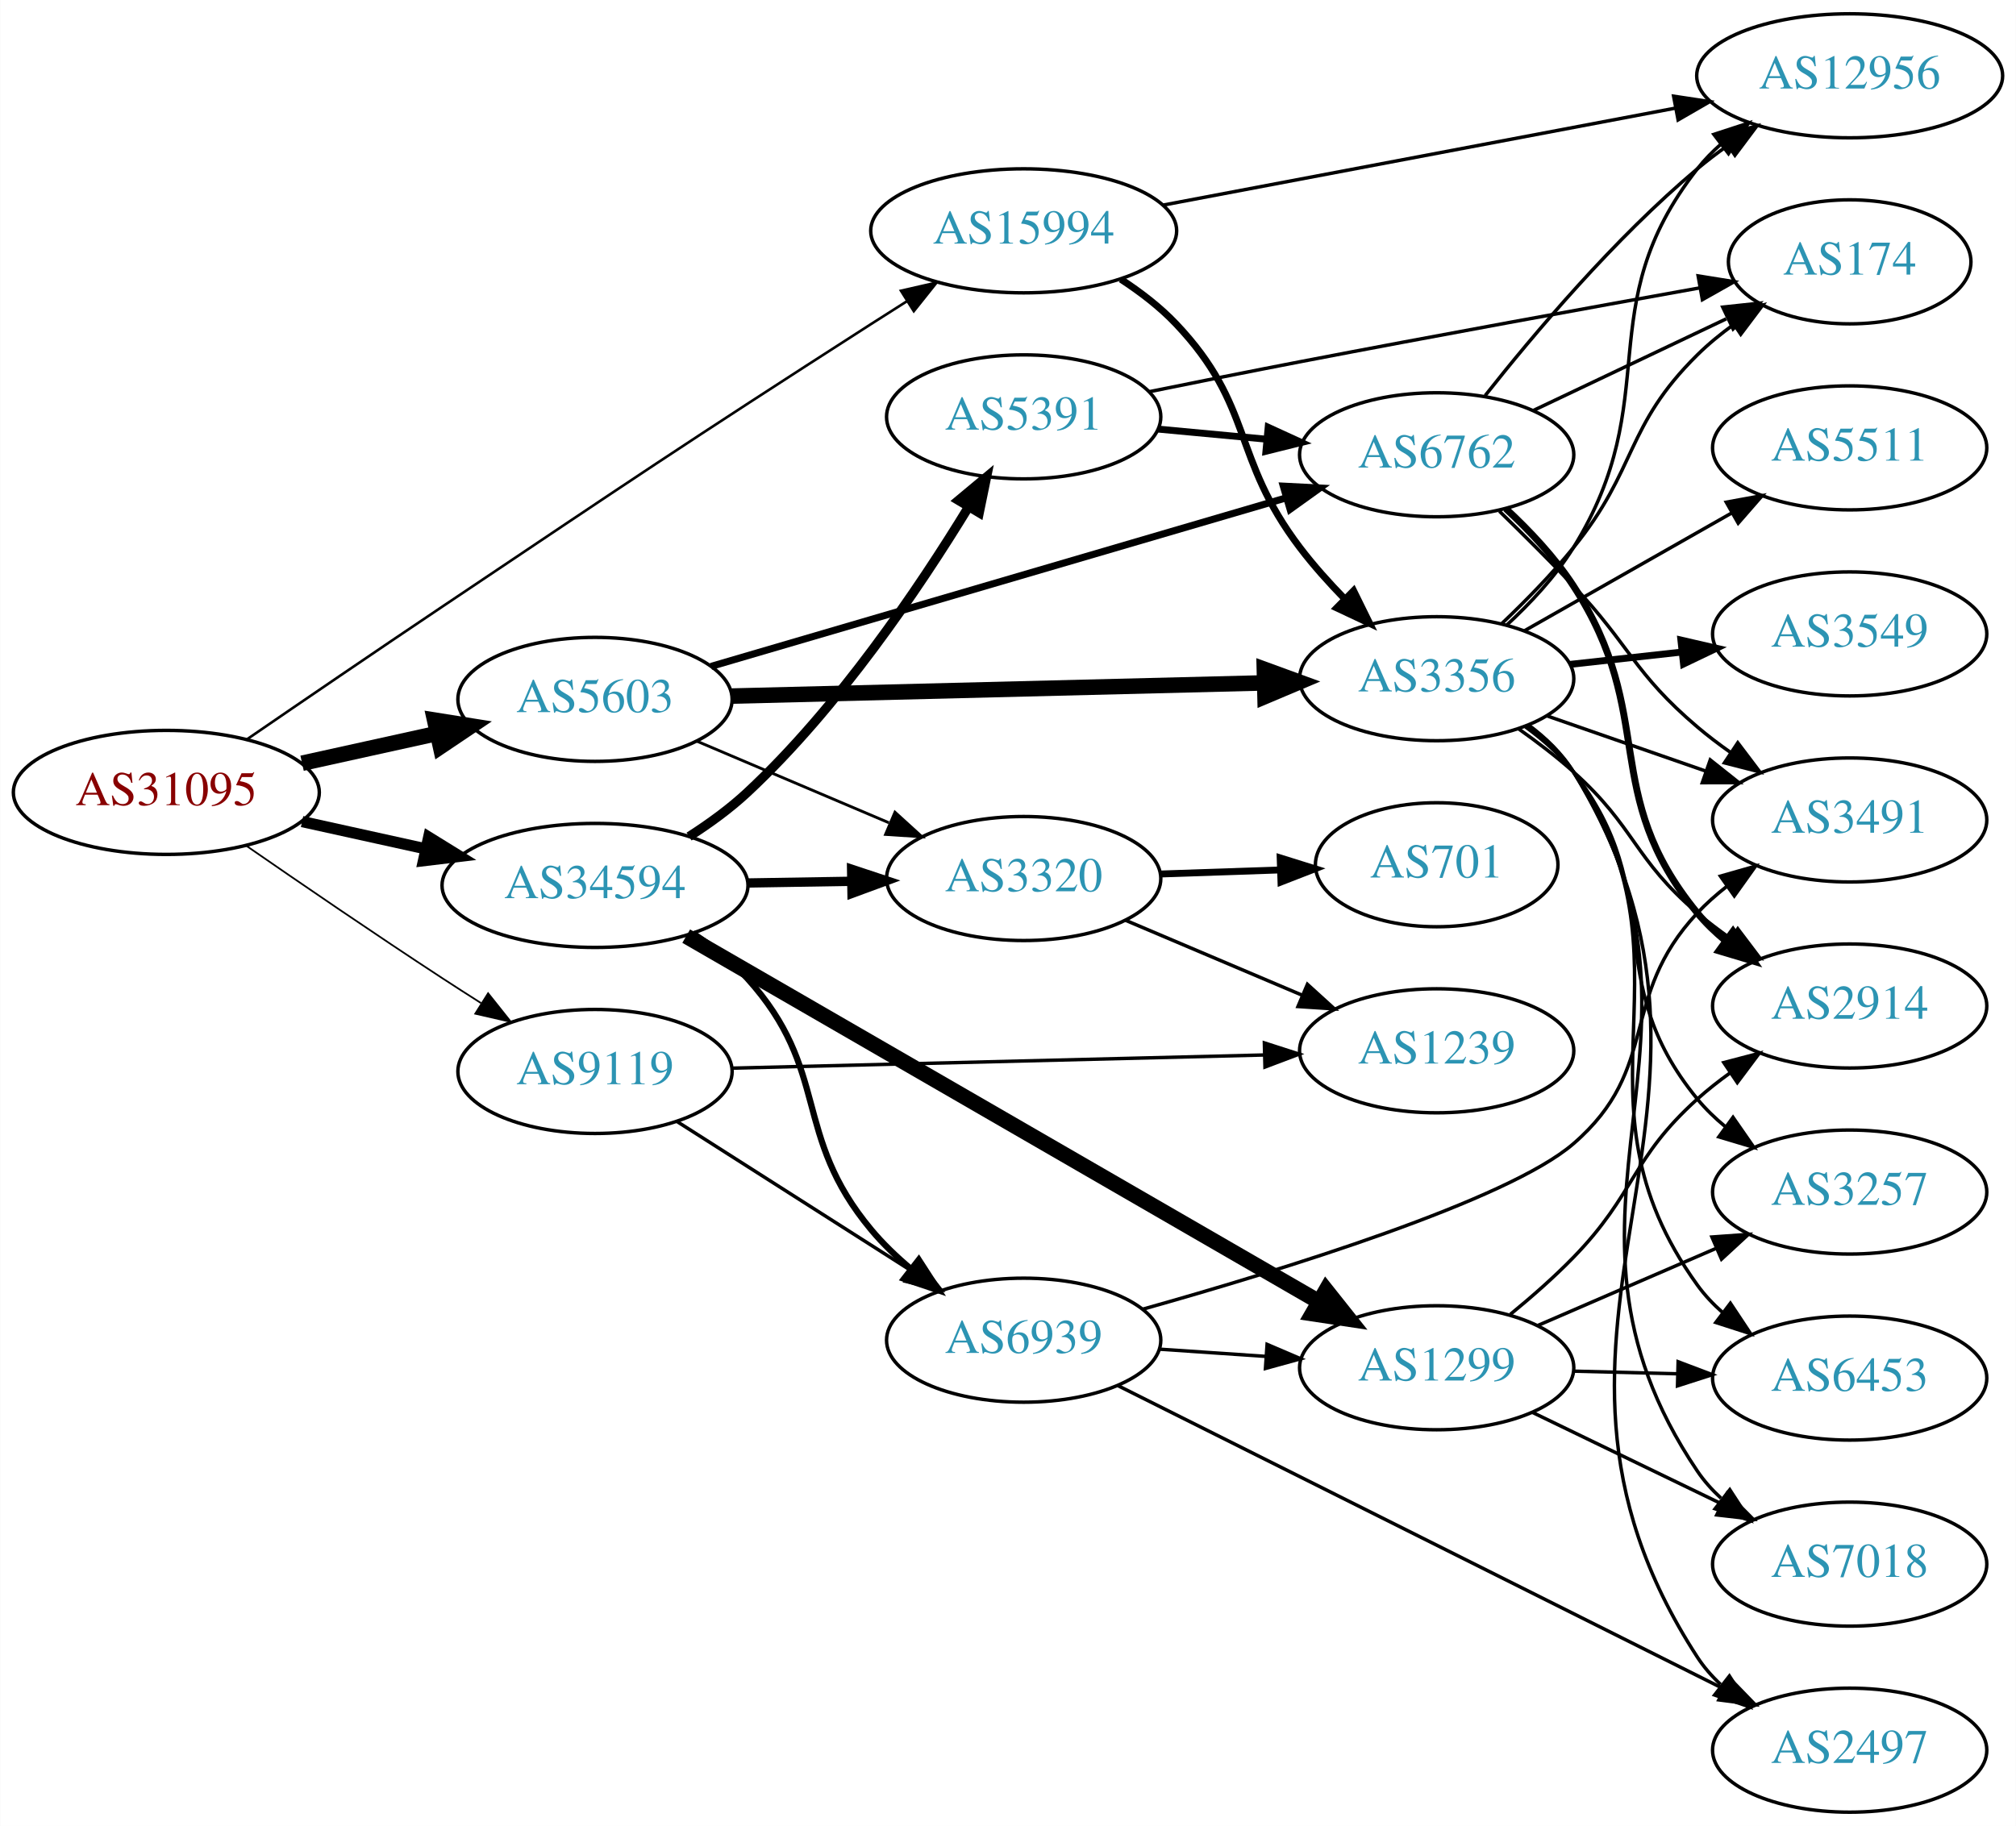
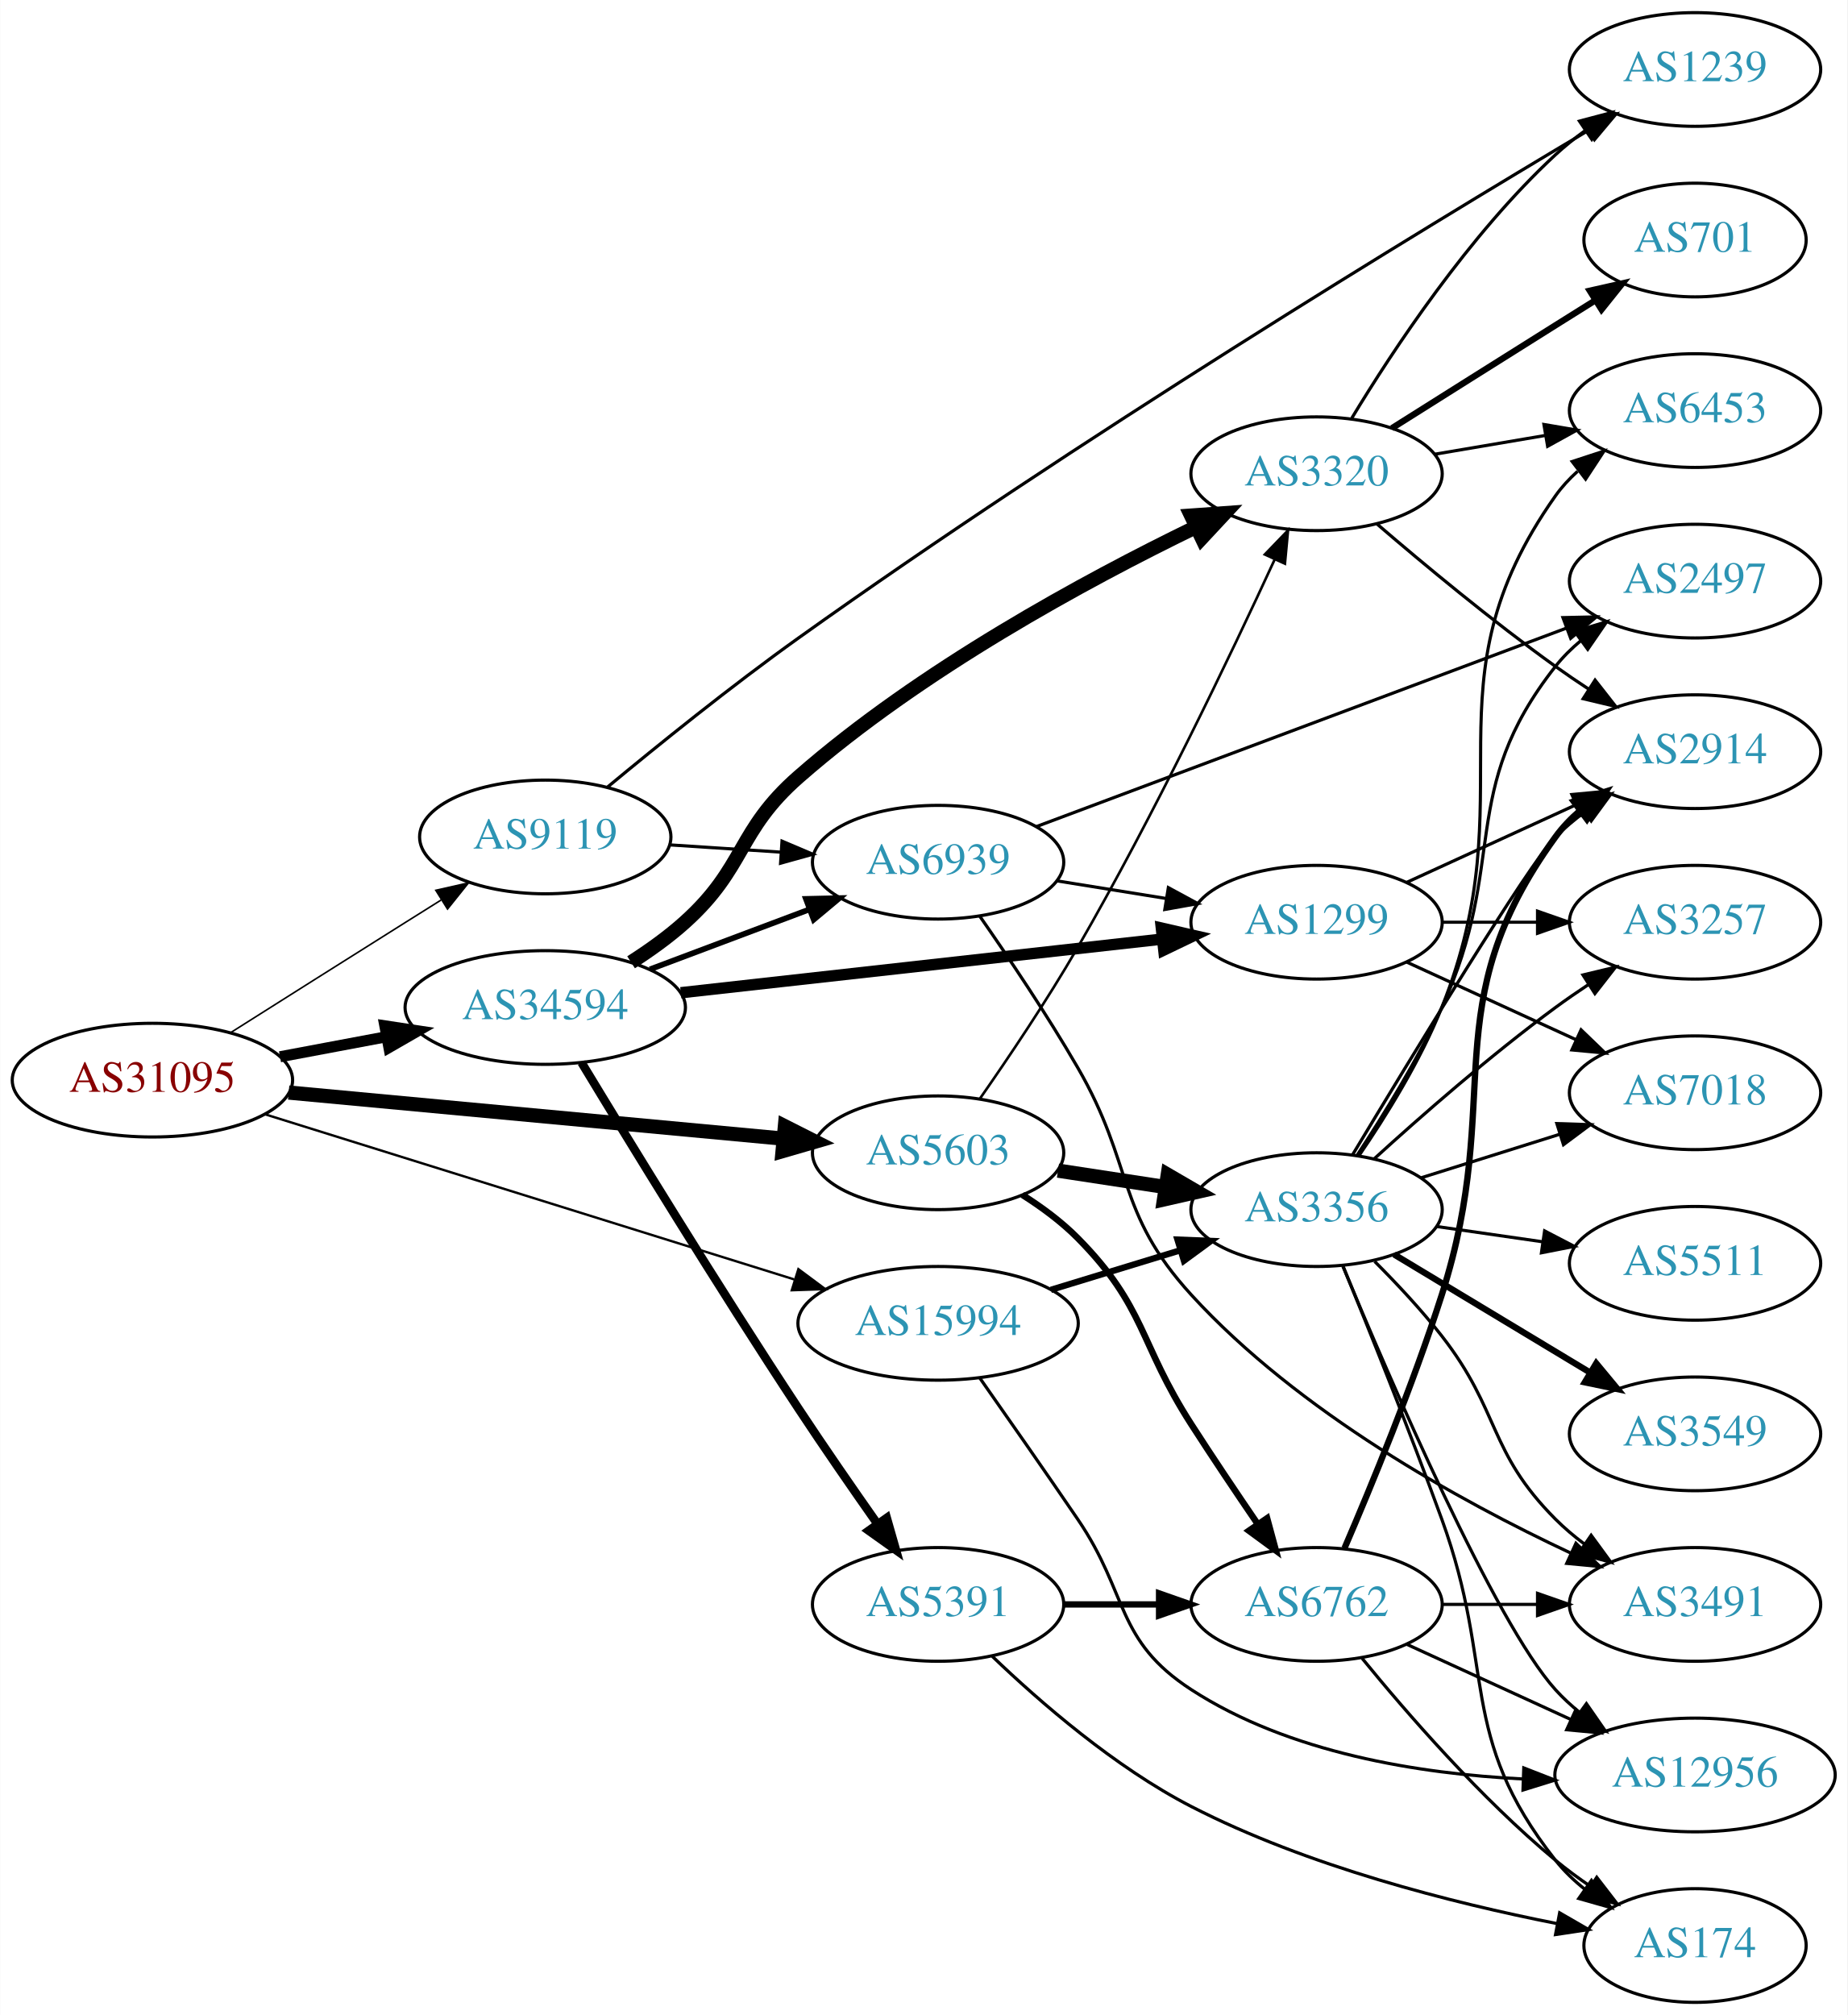
- <svg xmlns="http://www.w3.org/2000/svg" xmlns:xlink="http://www.w3.org/1999/xlink" width="585pt" height="530pt" viewBox="0.00 0.00 584.86 530.00">
-   <g id="graph0" class="graph" transform="scale(1 1) rotate(0) translate(4 526)">
-     <polygon fill="white" stroke="none" points="-4,4 -4,-526 580.862,-526 580.862,4 -4,4" />
+ <svg xmlns="http://www.w3.org/2000/svg" xmlns:xlink="http://www.w3.org/1999/xlink" width="585pt" height="638pt" viewBox="0.00 0.00 584.86 638.00">
+   <g id="graph0" class="graph" transform="scale(1 1) rotate(0) translate(4 634)">
+     <polygon fill="white" stroke="none" points="-4,4 -4,-634 580.862,-634 580.862,4 -4,4" />
    <g id="node1" class="node">
      <g id="a_node1">
        <a xlink:href="/asn/31095" xlink:title="AS31095 ~ Letaliska 26 [AT]">
-           <ellipse fill="#ffffff" stroke="black" cx="44.196" cy="-296" rx="44.393" ry="18" />
-           <text text-anchor="middle" x="44.196" y="-292.3" font-family="Times,serif" font-size="14.00" fill="#880000">AS31095</text>
+           <ellipse fill="#ffffff" stroke="black" cx="44.196" cy="-292" rx="44.393" ry="18" />
+           <text text-anchor="middle" x="44.196" y="-288.3" font-family="Times,serif" font-size="14.00" fill="#880000">AS31095</text>
        </a>
      </g>
    </g>
    <g id="node2" class="node">
      <g id="a_node2">
        <a xlink:href="/asn/5603" xlink:title="AS5603 ~ Telekom Slovenije d.d. [SI]">
-           <ellipse fill="#ffffff" stroke="black" cx="168.588" cy="-323" rx="39.794" ry="18" />
-           <text text-anchor="middle" x="168.588" y="-319.3" font-family="Times,serif" font-size="14.00" fill="#2c94b3">AS5603</text>
+           <ellipse fill="#ffffff" stroke="black" cx="292.98" cy="-269" rx="39.794" ry="18" />
+           <text text-anchor="middle" x="292.98" y="-265.3" font-family="Times,serif" font-size="14.00" fill="#2c94b3">AS5603</text>
        </a>
      </g>
    </g>
    <g id="edge1" class="edge">
-       <path fill="none" stroke="black" stroke-width="4.5" d="M83.586,-304.469C95.977,-307.202 109.824,-310.257 122.644,-313.085" />
-       <polygon fill="black" stroke="black" stroke-width="4.5" points="122.045,-316.985 132.659,-315.295 123.742,-309.295 122.045,-316.985" />
+       <path fill="none" stroke="black" stroke-width="4.5" d="M87.339,-288.072C130.763,-284.025 198.353,-277.726 243.852,-273.486" />
+       <polygon fill="black" stroke="black" stroke-width="4.5" points="244.469,-277.383 254.06,-272.534 243.738,-269.542 244.469,-277.383" />
    </g>
    <g id="node3" class="node">
      <g id="a_node3">
        <a xlink:href="/asn/9119" xlink:title="AS9119 ~ SOFTNET-AS [SI]">
-           <ellipse fill="#ffffff" stroke="black" cx="168.588" cy="-215" rx="39.794" ry="18" />
-           <text text-anchor="middle" x="168.588" y="-211.3" font-family="Times,serif" font-size="14.00" fill="#2c94b3">AS9119</text>
+           <ellipse fill="#ffffff" stroke="black" cx="168.588" cy="-369" rx="39.794" ry="18" />
+           <text text-anchor="middle" x="168.588" y="-365.3" font-family="Times,serif" font-size="14.00" fill="#2c94b3">AS9119</text>
        </a>
      </g>
    </g>
    <g id="edge2" class="edge">
-       <path fill="none" stroke="black" stroke-width="0.5" d="M67.227,-280.633C83.029,-269.695 104.886,-254.739 124.392,-242 127.974,-239.661 131.745,-237.241 135.505,-234.856" />
-       <polygon fill="black" stroke="black" stroke-width="0.5" points="137.567,-237.693 144.166,-229.404 133.838,-231.769 137.567,-237.693" />
+       <path fill="none" stroke="black" stroke-width="0.5" d="M69.091,-307.125C84.797,-317.057 105.804,-330.323 124.392,-342 128.015,-344.276 131.811,-346.656 135.585,-349.019" />
+       <polygon fill="black" stroke="black" stroke-width="0.5" points="133.927,-352.11 144.262,-354.446 137.64,-346.176 133.927,-352.11" />
    </g>
    <g id="node4" class="node">
      <g id="a_node4">
        <a xlink:href="/asn/15994" xlink:title="AS15994 ~ A1 Hrvatska d.o.o. Zagreb, Croatia [HR]">
-           <ellipse fill="#ffffff" stroke="black" cx="292.98" cy="-459" rx="44.393" ry="18" />
-           <text text-anchor="middle" x="292.98" y="-455.3" font-family="Times,serif" font-size="14.00" fill="#2c94b3">AS15994</text>
+           <ellipse fill="#ffffff" stroke="black" cx="292.98" cy="-215" rx="44.393" ry="18" />
+           <text text-anchor="middle" x="292.98" y="-211.3" font-family="Times,serif" font-size="14.00" fill="#2c94b3">AS15994</text>
        </a>
      </g>
    </g>
    <g id="edge3" class="edge">
-       <path fill="none" stroke="black" stroke-width="0.75" d="M67.663,-311.456C83.482,-322.305 105.179,-337.118 124.392,-350 179.391,-386.875 193.062,-396.227 248.784,-432 252.122,-434.143 255.615,-436.363 259.108,-438.568" />
-       <polygon fill="black" stroke="black" stroke-width="0.75" points="257.369,-441.609 267.699,-443.966 261.093,-435.682 257.369,-441.609" />
+       <path fill="none" stroke="black" stroke-width="0.75" d="M79.77,-281.212C123.611,-267.533 199.274,-243.926 247.41,-228.907" />
+       <polygon fill="black" stroke="black" stroke-width="0.75" points="248.739,-232.158 257.242,-225.839 246.654,-225.476 248.739,-232.158" />
    </g>
    <g id="node5" class="node">
      <g id="a_node5">
        <a xlink:href="/asn/34594" xlink:title="AS34594 ~ OT - OPTIMA TELEKOM d.d. [HR]">
-           <ellipse fill="#ffffff" stroke="black" cx="168.588" cy="-269" rx="44.393" ry="18" />
-           <text text-anchor="middle" x="168.588" y="-265.3" font-family="Times,serif" font-size="14.00" fill="#2c94b3">AS34594</text>
+           <ellipse fill="#ffffff" stroke="black" cx="168.588" cy="-315" rx="44.393" ry="18" />
+           <text text-anchor="middle" x="168.588" y="-311.3" font-family="Times,serif" font-size="14.00" fill="#2c94b3">AS34594</text>
        </a>
      </g>
    </g>
    <g id="edge4" class="edge">
-       <path fill="none" stroke="black" stroke-width="3.25" d="M83.586,-287.531C94.978,-285.018 107.6,-282.233 119.525,-279.603" />
-       <polygon fill="black" stroke="black" stroke-width="3.25" points="120.323,-283.011 129.335,-277.439 118.815,-276.175 120.323,-283.011" />
+       <path fill="none" stroke="black" stroke-width="3.5" d="M84.595,-299.404C95.296,-301.415 107.019,-303.618 118.196,-305.718" />
+       <polygon fill="black" stroke="black" stroke-width="3.5" points="117.788,-309.203 128.263,-307.61 119.081,-302.323 117.788,-309.203" />
    </g>
    <g id="node6" class="node">
      <g id="a_node6">
-         <a xlink:href="/asn/3356" xlink:title="AS3356 ~ Level 3 Parent, LLC [US]">
-           <ellipse fill="#ffffff" stroke="black" cx="412.823" cy="-329" rx="39.794" ry="18" />
-           <text text-anchor="middle" x="412.823" y="-325.3" font-family="Times,serif" font-size="14.00" fill="#2c94b3">AS3356</text>
+         <a xlink:href="/asn/6762" xlink:title="AS6762 ~ TELECOM ITALIA SPARKLE S.p.A. [IT]">
+           <ellipse fill="#ffffff" stroke="black" cx="412.823" cy="-126" rx="39.794" ry="18" />
+           <text text-anchor="middle" x="412.823" y="-122.3" font-family="Times,serif" font-size="14.00" fill="#2c94b3">AS6762</text>
        </a>
      </g>
    </g>
    <g id="edge5" class="edge">
-       <path fill="none" stroke="black" stroke-width="4.5" d="M208.239,-323.957C250.124,-324.995 317.067,-326.653 362.664,-327.782" />
-       <polygon fill="black" stroke="black" stroke-width="4.5" points="362.815,-331.725 372.909,-328.036 363.01,-323.852 362.815,-331.725" />
+       <path fill="none" stroke="black" stroke-width="2.045" d="M319.651,-255.681C325.812,-251.778 332.076,-247.155 337.176,-242 358.78,-220.162 356.552,-208.831 373.176,-183 379.864,-172.608 387.451,-161.316 394.122,-151.545" />
+       <polygon fill="black" stroke="black" stroke-width="2.045" points="397.166,-153.294 399.937,-143.068 391.394,-149.334 397.166,-153.294" />
    </g>
    <g id="node7" class="node">
      <g id="a_node7">
-         <a xlink:href="/asn/6762" xlink:title="AS6762 ~ TELECOM ITALIA SPARKLE S.p.A. [IT]">
-           <ellipse fill="#ffffff" stroke="black" cx="412.823" cy="-394" rx="39.794" ry="18" />
-           <text text-anchor="middle" x="412.823" y="-390.3" font-family="Times,serif" font-size="14.00" fill="#2c94b3">AS6762</text>
+         <a xlink:href="/asn/3356" xlink:title="AS3356 ~ Level 3 Parent, LLC [US]">
+           <ellipse fill="#ffffff" stroke="black" cx="412.823" cy="-251" rx="39.794" ry="18" />
+           <text text-anchor="middle" x="412.823" y="-247.3" font-family="Times,serif" font-size="14.00" fill="#2c94b3">AS3356</text>
        </a>
      </g>
    </g>
    <g id="edge6" class="edge">
-       <path fill="none" stroke="black" stroke-width="2.045" d="M202.257,-332.575C245.419,-345.226 321.532,-367.535 369.184,-381.502" />
-       <polygon fill="black" stroke="black" stroke-width="2.045" points="368.317,-384.895 378.898,-384.35 370.286,-378.178 368.317,-384.895" />
+       <path fill="none" stroke="black" stroke-width="4.5" d="M330.943,-263.354C341.692,-261.712 353.579,-259.896 364.856,-258.174" />
+       <polygon fill="black" stroke="black" stroke-width="4.5" points="365.701,-262.028 374.991,-256.626 364.511,-254.244 365.701,-262.028" />
    </g>
    <g id="node8" class="node">
      <g id="a_node8">
        <a xlink:href="/asn/3320" xlink:title="AS3320 ~ DTAG [DE]">
-           <ellipse fill="#ffffff" stroke="black" cx="292.98" cy="-271" rx="39.794" ry="18" />
-           <text text-anchor="middle" x="292.98" y="-267.3" font-family="Times,serif" font-size="14.00" fill="#2c94b3">AS3320</text>
+           <ellipse fill="#ffffff" stroke="black" cx="412.823" cy="-484" rx="39.794" ry="18" />
+           <text text-anchor="middle" x="412.823" y="-480.3" font-family="Times,serif" font-size="14.00" fill="#2c94b3">AS3320</text>
        </a>
      </g>
    </g>
    <g id="edge7" class="edge">
-       <path fill="none" stroke="black" stroke-width="0.818" d="M198.284,-310.808C214.857,-303.767 235.91,-294.822 253.86,-287.196" />
-       <polygon fill="black" stroke="black" stroke-width="0.818" points="255.63,-290.247 263.465,-283.115 252.892,-283.804 255.63,-290.247" />
+       <path fill="none" stroke="black" stroke-width="0.818" d="M306.131,-286.008C315.137,-298.91 327.479,-317.226 337.176,-334 361.347,-375.812 385.564,-426.483 399.6,-456.935" />
+       <polygon fill="black" stroke="black" stroke-width="0.818" points="396.44,-458.44 403.787,-466.074 402.804,-455.525 396.44,-458.44" />
    </g>
    <g id="node20" class="node">
      <g id="a_node20">
        <a xlink:href="/asn/1239" xlink:title="AS1239 ~ Sprint [US]">
-           <ellipse fill="#ffffff" stroke="black" cx="412.823" cy="-221" rx="39.794" ry="18" />
-           <text text-anchor="middle" x="412.823" y="-217.3" font-family="Times,serif" font-size="14.00" fill="#2c94b3">AS1239</text>
-         </a>
-       </g>
-     </g>
-     <g id="edge25" class="edge">
-       <path fill="none" stroke="black" d="M208.239,-215.957C250.124,-216.995 317.067,-218.653 362.664,-219.782" />
-       <polygon fill="black" stroke="black" points="362.825,-223.287 372.909,-220.036 362.999,-216.289 362.825,-223.287" />
+           <ellipse fill="#ffffff" stroke="black" cx="532.666" cy="-612" rx="39.794" ry="18" />
+           <text text-anchor="middle" x="532.666" y="-608.3" font-family="Times,serif" font-size="14.00" fill="#2c94b3">AS1239</text>
+         </a>
+       </g>
+     </g>
+     <g id="edge26" class="edge">
+       <path fill="none" stroke="black" d="M188.363,-384.845C204.146,-397.942 227.48,-416.788 248.784,-432 336.56,-494.672 445.459,-560.913 498.926,-592.729" />
+       <polygon fill="black" stroke="black" points="497.248,-595.803 507.634,-597.897 500.821,-589.783 497.248,-595.803" />
    </g>
    <g id="node21" class="node">
      <g id="a_node21">
        <a xlink:href="/asn/6939" xlink:title="AS6939 ~ Hurricane Electric LLC [US]">
-           <ellipse fill="#ffffff" stroke="black" cx="292.98" cy="-137" rx="39.794" ry="18" />
-           <text text-anchor="middle" x="292.98" y="-133.3" font-family="Times,serif" font-size="14.00" fill="#2c94b3">AS6939</text>
-         </a>
-       </g>
-     </g>
-     <g id="edge24" class="edge">
-       <path fill="none" stroke="black" d="M192.322,-200.512C211.437,-188.33 238.971,-170.783 260.256,-157.218" />
-       <polygon fill="black" stroke="black" points="262.401,-160.001 268.953,-151.675 258.639,-154.098 262.401,-160.001" />
-     </g>
-     <g id="edge29" class="edge">
-       <path fill="none" stroke="black" stroke-width="2" d="M321.155,-444.959C326.865,-441.237 332.551,-436.877 337.176,-432 359.903,-408.04 353.196,-393.293 373.176,-367 377.062,-361.887 381.623,-356.799 386.222,-352.087" />
-       <polygon fill="black" stroke="black" stroke-width="2" points="388.712,-354.547 393.391,-345.041 383.806,-349.554 388.712,-354.547" />
+           <ellipse fill="#ffffff" stroke="black" cx="292.98" cy="-361" rx="39.794" ry="18" />
+           <text text-anchor="middle" x="292.98" y="-357.3" font-family="Times,serif" font-size="14.00" fill="#2c94b3">AS6939</text>
+         </a>
+       </g>
+     </g>
+     <g id="edge27" class="edge">
+       <path fill="none" stroke="black" d="M207.978,-366.491C219.148,-365.761 231.5,-364.953 243.218,-364.187" />
+       <polygon fill="black" stroke="black" points="243.556,-367.673 253.306,-363.528 243.099,-360.688 243.556,-367.673" />
+     </g>
+     <g id="edge31" class="edge">
+       <path fill="none" stroke="black" stroke-width="2" d="M328.7,-225.606C341.468,-229.507 356.071,-233.968 369.438,-238.052" />
+       <polygon fill="black" stroke="black" stroke-width="2" points="368.782,-241.511 379.369,-241.085 370.827,-234.816 368.782,-241.511" />
    </g>
    <g id="node9" class="node">
      <g id="a_node9">
        <a xlink:href="/asn/12956" xlink:title="AS12956 ~ TELXIUS [ES]">
-           <ellipse fill="#ffffff" stroke="black" cx="532.666" cy="-504" rx="44.393" ry="18" />
-           <text text-anchor="middle" x="532.666" y="-500.3" font-family="Times,serif" font-size="14.00" fill="#2c94b3">AS12956</text>
-         </a>
-       </g>
-     </g>
-     <g id="edge30" class="edge">
-       <path fill="none" stroke="black" d="M333.496,-466.481C374.277,-474.202 437.994,-486.266 482.12,-494.62" />
-       <polygon fill="black" stroke="black" points="481.579,-498.079 492.055,-496.501 482.881,-491.202 481.579,-498.079" />
-     </g>
-     <g id="edge33" class="edge">
-       <path fill="none" stroke="black" stroke-width="2.7" d="M213.084,-269.711C222.773,-269.869 233.11,-270.038 243.002,-270.2" />
-       <polygon fill="black" stroke="black" stroke-width="2.7" points="243.049,-273.701 253.105,-270.365 243.164,-266.702 243.049,-273.701" />
-     </g>
-     <g id="edge31" class="edge">
-       <path fill="none" stroke="black" stroke-width="1.8" d="M196.938,-255.12C202.638,-251.39 208.276,-246.985 212.784,-242 237.047,-215.168 225.599,-196.769 248.784,-169 252.138,-164.984 256.094,-161.192 260.228,-157.719" />
-       <polygon fill="black" stroke="black" stroke-width="1.8" points="262.537,-160.357 268.286,-151.457 258.242,-154.829 262.537,-160.357" />
+           <ellipse fill="#ffffff" stroke="black" cx="532.666" cy="-72" rx="44.393" ry="18" />
+           <text text-anchor="middle" x="532.666" y="-68.3" font-family="Times,serif" font-size="14.00" fill="#2c94b3">AS12956</text>
+         </a>
+       </g>
+     </g>
+     <g id="edge32" class="edge">
+       <path fill="none" stroke="black" d="M306.179,-197.695C314.884,-185.296 326.833,-168.176 337.176,-153 353.422,-129.165 348.982,-114.705 373.176,-99 404.125,-78.91 445.372,-72.369 478.029,-70.74" />
+       <polygon fill="black" stroke="black" points="478.438,-74.228 488.307,-70.374 478.188,-67.233 478.438,-74.228" />
+     </g>
+     <g id="edge35" class="edge">
+       <path fill="none" stroke="black" stroke-width="4.5" d="M195.76,-329.316C201.643,-333.077 207.656,-337.386 212.784,-342 232.083,-359.365 229.257,-370.892 248.784,-388 287.402,-421.833 339.642,-450.14 374.473,-467.055" />
+       <polygon fill="black" stroke="black" stroke-width="4.5" points="373.089,-470.758 383.81,-471.519 376.486,-463.653 373.089,-470.758" />
+     </g>
+     <g id="edge36" class="edge">
+       <path fill="none" stroke="black" stroke-width="1.8" d="M201.745,-327.086C217.112,-332.861 235.659,-339.832 251.932,-345.948" />
+       <polygon fill="black" stroke="black" stroke-width="1.8" points="251.129,-349.385 261.721,-349.627 253.592,-342.833 251.129,-349.385" />
    </g>
    <g id="node22" class="node">
      <g id="a_node22">
        <a xlink:href="/asn/1299" xlink:title="AS1299 ~ Telia Carrier [EU]">
-           <ellipse fill="#ffffff" stroke="black" cx="412.823" cy="-129" rx="39.794" ry="18" />
-           <text text-anchor="middle" x="412.823" y="-125.3" font-family="Times,serif" font-size="14.00" fill="#2c94b3">AS1299</text>
-         </a>
-       </g>
-     </g>
-     <g id="edge32" class="edge">
-       <path fill="none" stroke="black" stroke-width="4.5" d="M195.054,-254.282C239.102,-228.824 329.494,-176.582 378.486,-148.267" />
-       <polygon fill="black" stroke="black" stroke-width="4.5" points="380.732,-151.517 387.419,-143.104 376.791,-144.699 380.732,-151.517" />
+           <ellipse fill="#ffffff" stroke="black" cx="412.823" cy="-342" rx="39.794" ry="18" />
+           <text text-anchor="middle" x="412.823" y="-338.3" font-family="Times,serif" font-size="14.00" fill="#2c94b3">AS1299</text>
+         </a>
+       </g>
+     </g>
+     <g id="edge33" class="edge">
+       <path fill="none" stroke="black" stroke-width="3.6" d="M211.506,-319.672C253.967,-324.405 319.556,-331.716 364.016,-336.671" />
+       <polygon fill="black" stroke="black" stroke-width="3.6" points="363.674,-340.155 374,-337.784 364.449,-333.198 363.674,-340.155" />
    </g>
    <g id="node23" class="node">
      <g id="a_node23">
        <a xlink:href="/asn/5391" xlink:title="AS5391 ~ Croatian Telecom Inc. [HR]">
-           <ellipse fill="#ffffff" stroke="black" cx="292.98" cy="-405" rx="39.794" ry="18" />
-           <text text-anchor="middle" x="292.98" y="-401.3" font-family="Times,serif" font-size="14.00" fill="#2c94b3">AS5391</text>
+           <ellipse fill="#ffffff" stroke="black" cx="292.98" cy="-126" rx="39.794" ry="18" />
+           <text text-anchor="middle" x="292.98" y="-122.3" font-family="Times,serif" font-size="14.00" fill="#2c94b3">AS5391</text>
        </a>
      </g>
    </g>
    <g id="edge34" class="edge">
-       <path fill="none" stroke="black" stroke-width="2.7" d="M195.881,-283.184C201.759,-286.951 207.74,-291.295 212.784,-296 239.212,-320.647 262.585,-355.243 276.966,-378.804" />
-       <polygon fill="black" stroke="black" stroke-width="2.7" points="274.064,-380.771 282.203,-387.554 280.07,-377.176 274.064,-380.771" />
-     </g>
-     <g id="edge21" class="edge">
-       <path fill="none" stroke="black" d="M433.063,-344.485C439.967,-350.852 447.312,-358.683 452.469,-367 479.578,-410.718 456.759,-436.496 488.469,-477 490.487,-479.577 492.823,-481.972 495.344,-484.186" />
-       <polygon fill="black" stroke="black" points="493.255,-486.994 503.328,-490.277 497.501,-481.429 493.255,-486.994" />
+       <path fill="none" stroke="black" stroke-width="2.7" d="M180.072,-297.568C194.978,-272.928 223.319,-226.611 248.784,-188 256.763,-175.902 265.9,-162.7 273.709,-151.6" />
+       <polygon fill="black" stroke="black" stroke-width="2.7" points="276.725,-153.396 279.639,-143.209 271.009,-149.355 276.725,-153.396" />
+     </g>
+     <g id="edge8" class="edge">
+       <path fill="none" stroke="black" d="M441.452,-113.339C456.95,-106.238 476.516,-97.272 493.463,-89.506" />
+       <polygon fill="black" stroke="black" points="494.933,-92.683 502.565,-85.335 492.016,-86.319 494.933,-92.683" />
    </g>
    <g id="node10" class="node">
      <g id="a_node10">
        <a xlink:href="/asn/174" xlink:title="AS174 ~ Cogent Communications [US]">
-           <ellipse fill="#ffffff" stroke="black" cx="532.666" cy="-450" rx="35.194" ry="18" />
-           <text text-anchor="middle" x="532.666" y="-446.3" font-family="Times,serif" font-size="14.00" fill="#2c94b3">AS174</text>
-         </a>
-       </g>
-     </g>
-     <g id="edge12" class="edge">
-       <path fill="none" stroke="black" d="M431.599,-344.879C438.47,-351.415 446.178,-359.261 452.469,-367 471.134,-389.959 467.415,-402.211 488.469,-423 491.671,-426.161 495.306,-429.132 499.076,-431.864" />
-       <polygon fill="black" stroke="black" points="497.168,-434.799 507.428,-437.443 501.056,-428.978 497.168,-434.799" />
+           <ellipse fill="#ffffff" stroke="black" cx="532.666" cy="-18" rx="35.194" ry="18" />
+           <text text-anchor="middle" x="532.666" y="-14.3" font-family="Times,serif" font-size="14.00" fill="#2c94b3">AS174</text>
+         </a>
+       </g>
+     </g>
+     <g id="edge9" class="edge">
+       <path fill="none" stroke="black" d="M427.242,-108.935C441.357,-91.625 464.771,-64.655 488.469,-45 491.933,-42.128 495.725,-39.331 499.58,-36.692" />
+       <polygon fill="black" stroke="black" points="501.541,-39.592 508.012,-31.203 497.722,-33.725 501.541,-39.592" />
    </g>
    <g id="node11" class="node">
      <g id="a_node11">
        <a xlink:href="/asn/2914" xlink:title="AS2914 ~ NTT America, Inc. [US]">
-           <ellipse fill="#ffffff" stroke="black" cx="532.666" cy="-234" rx="39.794" ry="18" />
-           <text text-anchor="middle" x="532.666" y="-230.3" font-family="Times,serif" font-size="14.00" fill="#2c94b3">AS2914</text>
-         </a>
-       </g>
-     </g>
-     <g id="edge19" class="edge">
-       <path fill="none" stroke="black" d="M436.588,-314.454C441.987,-310.641 447.59,-306.367 452.469,-302 470.539,-285.828 469.992,-276.704 488.469,-261 491.491,-258.432 494.78,-255.935 498.149,-253.563" />
-       <polygon fill="black" stroke="black" points="500.194,-256.406 506.584,-247.955 496.319,-250.577 500.194,-256.406" />
+           <ellipse fill="#ffffff" stroke="black" cx="532.666" cy="-396" rx="39.794" ry="18" />
+           <text text-anchor="middle" x="532.666" y="-392.3" font-family="Times,serif" font-size="14.00" fill="#2c94b3">AS2914</text>
+         </a>
+       </g>
+     </g>
+     <g id="edge10" class="edge">
+       <path fill="none" stroke="black" stroke-width="2" d="M421.67,-143.804C430.043,-163.247 443.334,-195.431 452.469,-224 472.693,-287.246 449.47,-315.259 488.469,-369 490.677,-372.042 493.342,-374.818 496.252,-377.333" />
+       <polygon fill="black" stroke="black" stroke-width="2" points="494.268,-380.219 504.38,-383.382 498.447,-374.604 494.268,-380.219" />
    </g>
    <g id="node12" class="node">
      <g id="a_node12">
        <a xlink:href="/asn/3491" xlink:title="AS3491 ~ PCCW Global, Inc. [US]">
-           <ellipse fill="#ffffff" stroke="black" cx="532.666" cy="-288" rx="39.794" ry="18" />
-           <text text-anchor="middle" x="532.666" y="-284.3" font-family="Times,serif" font-size="14.00" fill="#2c94b3">AS3491</text>
-         </a>
-       </g>
-     </g>
-     <g id="edge18" class="edge">
-       <path fill="none" stroke="black" d="M444.785,-318.228C458.881,-313.323 475.758,-307.452 490.871,-302.193" />
-       <polygon fill="black" stroke="black" points="492.207,-305.434 500.501,-298.843 489.907,-298.823 492.207,-305.434" />
+           <ellipse fill="#ffffff" stroke="black" cx="532.666" cy="-126" rx="39.794" ry="18" />
+           <text text-anchor="middle" x="532.666" y="-122.3" font-family="Times,serif" font-size="14.00" fill="#2c94b3">AS3491</text>
+         </a>
+       </g>
+     </g>
+     <g id="edge11" class="edge">
+       <path fill="none" stroke="black" d="M452.736,-126C462.289,-126 472.639,-126 482.601,-126" />
+       <polygon fill="black" stroke="black" points="482.794,-129.5 492.794,-126 482.794,-122.5 482.794,-129.5" />
+     </g>
+     <g id="edge15" class="edge">
+       <path fill="none" stroke="black" d="M421.133,-233.119C435.834,-197.728 469.213,-120.332 488.469,-99 490.792,-96.427 493.415,-94.01 496.193,-91.76" />
+       <polygon fill="black" stroke="black" points="498.269,-94.578 504.31,-85.874 494.16,-88.911 498.269,-94.578" />
+     </g>
+     <g id="edge13" class="edge">
+       <path fill="none" stroke="black" d="M421.239,-233.049C429.243,-213.48 442.221,-181.189 452.469,-153 469.757,-105.448 457.171,-84.754 488.469,-45 491.116,-41.639 494.305,-38.584 497.736,-35.839" />
+       <polygon fill="black" stroke="black" points="499.874,-38.614 506.043,-30 495.849,-32.887 499.874,-38.614" />
+     </g>
+     <g id="edge16" class="edge">
+       <path fill="none" stroke="black" d="M424.229,-268.38C442.749,-299.169 480.263,-360.837 488.469,-369 491.281,-371.797 494.434,-374.442 497.721,-376.903" />
+       <polygon fill="black" stroke="black" points="495.827,-379.849 506.052,-382.624 499.789,-374.078 495.827,-379.849" />
+     </g>
+     <g id="edge21" class="edge">
+       <path fill="none" stroke="black" d="M431.212,-234.6C438.181,-227.631 446.06,-219.227 452.469,-211 471.115,-187.066 467.05,-174.487 488.469,-153 491.269,-150.191 494.414,-147.538 497.696,-145.072" />
+       <polygon fill="black" stroke="black" points="499.766,-147.897 506.022,-139.346 495.799,-142.129 499.766,-147.897" />
    </g>
    <g id="node13" class="node">
      <g id="a_node13">
-         <a xlink:href="/asn/3549" xlink:title="AS3549 ~ Level 3 Parent, LLC [US]">
-           <ellipse fill="#ffffff" stroke="black" cx="532.666" cy="-342" rx="39.794" ry="18" />
-           <text text-anchor="middle" x="532.666" y="-338.3" font-family="Times,serif" font-size="14.00" fill="#2c94b3">AS3549</text>
-         </a>
-       </g>
-     </g>
-     <g id="edge13" class="edge">
-       <path fill="none" stroke="black" stroke-width="2" d="M451.433,-333.149C461.744,-334.287 473.062,-335.535 483.862,-336.726" />
-       <polygon fill="black" stroke="black" stroke-width="2" points="483.685,-340.228 494.009,-337.846 484.453,-333.27 483.685,-340.228" />
+         <a xlink:href="/asn/6453" xlink:title="AS6453 ~ TATA COMMUNICATIONS (AMERICA) INC [US]">
+           <ellipse fill="#ffffff" stroke="black" cx="532.666" cy="-504" rx="39.794" ry="18" />
+           <text text-anchor="middle" x="532.666" y="-500.3" font-family="Times,serif" font-size="14.00" fill="#2c94b3">AS6453</text>
+         </a>
+       </g>
+     </g>
+     <g id="edge12" class="edge">
+       <path fill="none" stroke="black" d="M426.275,-268.123C434.788,-280.572 445.713,-298.131 452.469,-315 479.893,-383.469 445.89,-416.775 488.469,-477 490.461,-479.816 492.848,-482.401 495.464,-484.76" />
+       <polygon fill="black" stroke="black" points="493.763,-487.865 503.832,-491.162 498.016,-482.306 493.763,-487.865" />
    </g>
    <g id="node14" class="node">
      <g id="a_node14">
        <a xlink:href="/asn/5511" xlink:title="AS5511 ~ Orange S.A. [FR]">
-           <ellipse fill="#ffffff" stroke="black" cx="532.666" cy="-396" rx="39.794" ry="18" />
-           <text text-anchor="middle" x="532.666" y="-392.3" font-family="Times,serif" font-size="14.00" fill="#2c94b3">AS5511</text>
+           <ellipse fill="#ffffff" stroke="black" cx="532.666" cy="-234" rx="39.794" ry="18" />
+           <text text-anchor="middle" x="532.666" y="-230.3" font-family="Times,serif" font-size="14.00" fill="#2c94b3">AS5511</text>
        </a>
      </g>
    </g>
    <g id="edge14" class="edge">
-       <path fill="none" stroke="black" d="M438.24,-342.882C455.7,-352.809 479.4,-366.284 498.561,-377.178" />
-       <polygon fill="black" stroke="black" points="496.857,-380.235 507.28,-382.135 500.316,-374.15 496.857,-380.235" />
+       <path fill="none" stroke="black" d="M450.786,-245.668C461.432,-244.132 473.193,-242.435 484.374,-240.822" />
+       <polygon fill="black" stroke="black" points="485.031,-244.264 494.429,-239.372 484.031,-237.336 485.031,-244.264" />
    </g>
    <g id="node15" class="node">
      <g id="a_node15">
-         <a xlink:href="/asn/6453" xlink:title="AS6453 ~ TATA COMMUNICATIONS (AMERICA) INC [US]">
-           <ellipse fill="#ffffff" stroke="black" cx="532.666" cy="-126" rx="39.794" ry="18" />
-           <text text-anchor="middle" x="532.666" y="-122.3" font-family="Times,serif" font-size="14.00" fill="#2c94b3">AS6453</text>
-         </a>
-       </g>
-     </g>
-     <g id="edge15" class="edge">
-       <path fill="none" stroke="black" d="M439.072,-315.345C444.131,-311.604 448.962,-307.137 452.469,-302 490.882,-245.734 448.63,-208.265 488.469,-153 490.549,-150.115 493.042,-147.47 495.766,-145.06" />
-       <polygon fill="black" stroke="black" points="498.05,-147.721 503.907,-138.892 493.823,-142.142 498.05,-147.721" />
+         <a xlink:href="/asn/7018" xlink:title="AS7018 ~ AT&amp;T Services, Inc. [US]">
+           <ellipse fill="#ffffff" stroke="black" cx="532.666" cy="-288" rx="39.794" ry="18" />
+           <text text-anchor="middle" x="532.666" y="-284.3" font-family="Times,serif" font-size="14.00" fill="#2c94b3">AS7018</text>
+         </a>
+       </g>
+     </g>
+     <g id="edge17" class="edge">
+       <path fill="none" stroke="black" d="M446.024,-261.11C459.534,-265.352 475.422,-270.341 489.821,-274.862" />
+       <polygon fill="black" stroke="black" points="488.914,-278.245 499.503,-277.902 491.011,-271.567 488.914,-278.245" />
    </g>
    <g id="node16" class="node">
      <g id="a_node16">
-         <a xlink:href="/asn/3257" xlink:title="AS3257 ~ GTT [DE]">
+         <a xlink:href="/asn/3549" xlink:title="AS3549 ~ Level 3 Parent, LLC [US]">
          <ellipse fill="#ffffff" stroke="black" cx="532.666" cy="-180" rx="39.794" ry="18" />
-           <text text-anchor="middle" x="532.666" y="-176.3" font-family="Times,serif" font-size="14.00" fill="#2c94b3">AS3257</text>
-         </a>
-       </g>
-     </g>
-     <g id="edge16" class="edge">
-       <path fill="none" stroke="black" d="M438.605,-315.005C443.689,-311.281 448.648,-306.908 452.469,-302 480.21,-266.375 459.826,-241.904 488.469,-207 490.854,-204.094 493.637,-201.41 496.621,-198.952" />
-       <polygon fill="black" stroke="black" points="498.812,-201.687 504.852,-192.983 494.702,-196.02 498.812,-201.687" />
+           <text text-anchor="middle" x="532.666" y="-176.3" font-family="Times,serif" font-size="14.00" fill="#2c94b3">AS3549</text>
+         </a>
+       </g>
+     </g>
+     <g id="edge18" class="edge">
+       <path fill="none" stroke="black" stroke-width="2" d="M437.387,-236.803C455.21,-226.064 479.883,-211.199 499.518,-199.369" />
+       <polygon fill="black" stroke="black" stroke-width="2" points="501.383,-202.331 508.142,-194.173 497.771,-196.335 501.383,-202.331" />
    </g>
    <g id="node17" class="node">
      <g id="a_node17">
-         <a xlink:href="/asn/7018" xlink:title="AS7018 ~ AT&amp;T Services, Inc. [US]">
-           <ellipse fill="#ffffff" stroke="black" cx="532.666" cy="-72" rx="39.794" ry="18" />
-           <text text-anchor="middle" x="532.666" y="-68.3" font-family="Times,serif" font-size="14.00" fill="#2c94b3">AS7018</text>
-         </a>
-       </g>
-     </g>
-     <g id="edge17" class="edge">
-       <path fill="none" stroke="black" d="M439.309,-315.502C444.356,-311.752 449.122,-307.243 452.469,-302 501.781,-224.77 437.198,-174.943 488.469,-99 490.399,-96.141 492.744,-93.527 495.332,-91.149" />
-       <polygon fill="black" stroke="black" points="497.883,-93.601 503.654,-84.716 493.602,-88.062 497.883,-93.601" />
+         <a xlink:href="/asn/2497" xlink:title="AS2497 ~ Internet Initiative Japan Inc. [JP]">
+           <ellipse fill="#ffffff" stroke="black" cx="532.666" cy="-450" rx="39.794" ry="18" />
+           <text text-anchor="middle" x="532.666" y="-446.3" font-family="Times,serif" font-size="14.00" fill="#2c94b3">AS2497</text>
+         </a>
+       </g>
+     </g>
+     <g id="edge19" class="edge">
+       <path fill="none" stroke="black" d="M425.569,-268.082C433.854,-280.656 444.799,-298.384 452.469,-315 473.676,-360.938 457.171,-383.246 488.469,-423 490.794,-425.953 493.538,-428.67 496.497,-431.147" />
+       <polygon fill="black" stroke="black" points="494.557,-434.064 504.694,-437.145 498.69,-428.415 494.557,-434.064" />
    </g>
    <g id="node18" class="node">
      <g id="a_node18">
-         <a xlink:href="/asn/2497" xlink:title="AS2497 ~ Internet Initiative Japan Inc. [JP]">
-           <ellipse fill="#ffffff" stroke="black" cx="532.666" cy="-18" rx="39.794" ry="18" />
-           <text text-anchor="middle" x="532.666" y="-14.3" font-family="Times,serif" font-size="14.00" fill="#2c94b3">AS2497</text>
+         <a xlink:href="/asn/3257" xlink:title="AS3257 ~ GTT [DE]">
+           <ellipse fill="#ffffff" stroke="black" cx="532.666" cy="-342" rx="39.794" ry="18" />
+           <text text-anchor="middle" x="532.666" y="-338.3" font-family="Times,serif" font-size="14.00" fill="#2c94b3">AS3257</text>
        </a>
      </g>
    </g>
    <g id="edge20" class="edge">
-       <path fill="none" stroke="black" d="M439.451,-315.591C444.491,-311.837 449.218,-307.303 452.469,-302 512.762,-203.677 425.681,-141.749 488.469,-45 490.347,-42.107 492.655,-39.468 495.219,-37.075" />
-       <polygon fill="black" stroke="black" points="497.769,-39.525 503.503,-30.615 493.464,-34.004 497.769,-39.525" />
-     </g>
-     <g id="edge8" class="edge">
-       <path fill="none" stroke="black" d="M426.9,-411.188C440.92,-428.936 464.426,-456.811 488.469,-477 491.193,-479.287 494.128,-481.522 497.139,-483.665" />
-       <polygon fill="black" stroke="black" points="495.465,-486.757 505.718,-489.426 499.367,-480.945 495.465,-486.757" />
-     </g>
-     <g id="edge9" class="edge">
-       <path fill="none" stroke="black" d="M440.858,-406.848C457.485,-414.749 478.96,-424.954 496.851,-433.456" />
-       <polygon fill="black" stroke="black" points="495.834,-436.848 506.368,-437.979 498.839,-430.525 495.834,-436.848" />
-     </g>
-     <g id="edge10" class="edge">
-       <path fill="none" stroke="black" stroke-width="2" d="M432.862,-378.387C439.742,-372.004 447.123,-364.196 452.469,-356 477.139,-318.183 459.826,-295.904 488.469,-261 490.854,-258.094 493.637,-255.41 496.621,-252.952" />
-       <polygon fill="black" stroke="black" stroke-width="2" points="498.812,-255.687 504.852,-246.983 494.702,-250.02 498.812,-255.687" />
-     </g>
-     <g id="edge11" class="edge">
-       <path fill="none" stroke="black" d="M431.023,-377.616C437.815,-371.01 445.618,-363.249 452.469,-356 469.126,-338.376 469.992,-330.704 488.469,-315 491.491,-312.432 494.78,-309.935 498.149,-307.563" />
-       <polygon fill="black" stroke="black" points="500.194,-310.406 506.584,-301.955 496.319,-304.577 500.194,-310.406" />
+       <path fill="none" stroke="black" d="M431.005,-267.033C445.754,-280.471 467.835,-299.838 488.469,-315 491.837,-317.474 495.433,-319.955 499.058,-322.356" />
+       <polygon fill="black" stroke="black" points="497.173,-325.305 507.477,-327.77 500.959,-319.417 497.173,-325.305" />
+     </g>
+     <g id="edge23" class="edge">
+       <path fill="none" stroke="black" d="M432.022,-468.036C446.828,-455.318 468.473,-437.333 488.469,-423 491.866,-420.566 495.48,-418.11 499.116,-415.724" />
+       <polygon fill="black" stroke="black" points="501.012,-418.666 507.547,-410.326 497.238,-412.771 501.012,-418.666" />
+     </g>
+     <g id="edge24" class="edge">
+       <path fill="none" stroke="black" d="M450.141,-490.164C461.23,-492.046 473.577,-494.141 485.24,-496.121" />
+       <polygon fill="black" stroke="black" points="484.82,-499.599 495.264,-497.822 485.991,-492.698 484.82,-499.599" />
    </g>
    <g id="node19" class="node">
      <g id="a_node19">
        <a xlink:href="/asn/701" xlink:title="AS701 ~ UUNET [US]">
-           <ellipse fill="#ffffff" stroke="black" cx="412.823" cy="-275" rx="35.194" ry="18" />
-           <text text-anchor="middle" x="412.823" y="-271.3" font-family="Times,serif" font-size="14.00" fill="#2c94b3">AS701</text>
+           <ellipse fill="#ffffff" stroke="black" cx="532.666" cy="-558" rx="35.194" ry="18" />
+           <text text-anchor="middle" x="532.666" y="-554.3" font-family="Times,serif" font-size="14.00" fill="#2c94b3">AS701</text>
        </a>
      </g>
    </g>
    <g id="edge22" class="edge">
-       <path fill="none" stroke="black" stroke-width="2" d="M332.566,-272.31C343.667,-272.687 355.866,-273.101 367.294,-273.489" />
-       <polygon fill="black" stroke="black" stroke-width="2" points="367.407,-276.994 377.52,-273.836 367.645,-269.998 367.407,-276.994" />
-     </g>
-     <g id="edge23" class="edge">
-       <path fill="none" stroke="black" d="M322.507,-258.896C337.881,-252.373 357.057,-244.237 373.696,-237.177" />
-       <polygon fill="black" stroke="black" points="375.312,-240.293 383.151,-233.165 372.578,-233.849 375.312,-240.293" />
+       <path fill="none" stroke="black" stroke-width="2" d="M436.68,-498.419C451.449,-507.728 471.086,-520.095 488.469,-531 492.562,-533.567 496.874,-536.268 501.127,-538.929" />
+       <polygon fill="black" stroke="black" stroke-width="2" points="499.347,-541.944 509.682,-544.278 503.059,-536.009 499.347,-541.944" />
+     </g>
+     <g id="edge25" class="edge">
+       <path fill="none" stroke="black" d="M423.994,-501.636C436.988,-523.122 461.099,-559.681 488.469,-585 491.381,-587.693 494.598,-590.271 497.923,-592.692" />
+       <polygon fill="black" stroke="black" points="496.06,-595.657 506.304,-598.361 499.982,-589.859 496.06,-595.657" />
+     </g>
+     <g id="edge29" class="edge">
+       <path fill="none" stroke="black" d="M306.122,-343.986C315.124,-331.082 327.464,-312.765 337.176,-296 355.111,-265.043 349.044,-250.412 373.176,-224 407.085,-186.888 458.223,-158.722 493.181,-142.316" />
+       <polygon fill="black" stroke="black" points="494.954,-145.353 502.584,-138.002 492.035,-138.991 494.954,-145.353" />
+     </g>
+     <g id="edge30" class="edge">
+       <path fill="none" stroke="black" d="M324.083,-372.272C366.65,-388.211 444.506,-417.364 491.823,-435.081" />
+       <polygon fill="black" stroke="black" points="490.84,-438.45 501.432,-438.679 493.295,-431.895 490.84,-438.45" />
    </g>
    <g id="edge28" class="edge">
-       <path fill="none" stroke="black" d="M327.469,-145.98C368.048,-157.377 433.368,-177.532 452.469,-194 478.072,-216.073 465.363,-236.326 488.469,-261 491.039,-263.743 493.945,-266.32 497.007,-268.71" />
-       <polygon fill="black" stroke="black" points="495.155,-271.687 505.345,-274.585 499.186,-265.964 495.155,-271.687" />
-     </g>
-     <g id="edge27" class="edge">
-       <path fill="none" stroke="black" d="M320.325,-123.81C363.157,-102.366 447.942,-59.917 496.086,-35.813" />
-       <polygon fill="black" stroke="black" points="497.828,-38.855 505.203,-31.249 494.694,-32.596 497.828,-38.855" />
-     </g>
-     <g id="edge26" class="edge">
-       <path fill="none" stroke="black" d="M332.24,-134.403C342.12,-133.732 352.886,-133.001 363.216,-132.3" />
-       <polygon fill="black" stroke="black" points="363.612,-135.781 373.352,-131.612 363.137,-128.797 363.612,-135.781" />
+       <path fill="none" stroke="black" d="M330.621,-355.092C341.594,-353.323 353.778,-351.359 365.299,-349.501" />
+       <polygon fill="black" stroke="black" points="365.89,-352.951 375.205,-347.904 364.776,-346.04 365.89,-352.951" />
+     </g>
+     <g id="edge40" class="edge">
+       <path fill="none" stroke="black" d="M441.452,-354.661C457.409,-361.973 477.679,-371.261 494.962,-379.181" />
+       <polygon fill="black" stroke="black" points="493.661,-382.435 504.21,-383.419 496.577,-376.071 493.661,-382.435" />
+     </g>
+     <g id="edge39" class="edge">
+       <path fill="none" stroke="black" d="M441.452,-329.339C457.409,-322.027 477.679,-312.739 494.962,-304.819" />
+       <polygon fill="black" stroke="black" points="496.577,-307.929 504.21,-300.581 493.661,-301.565 496.577,-307.929" />
+     </g>
+     <g id="edge41" class="edge">
+       <path fill="none" stroke="black" d="M452.736,-342C462.289,-342 472.639,-342 482.601,-342" />
+       <polygon fill="black" stroke="black" points="482.794,-345.5 492.794,-342 482.794,-338.5 482.794,-345.5" />
+     </g>
+     <g id="edge37" class="edge">
+       <path fill="none" stroke="black" stroke-width="2" d="M332.893,-126C342.446,-126 352.796,-126 362.759,-126" />
+       <polygon fill="black" stroke="black" stroke-width="2" points="362.951,-129.5 372.951,-126 362.951,-122.5 362.951,-129.5" />
    </g>
    <g id="edge38" class="edge">
-       <path fill="none" stroke="black" d="M434.203,-144.5C440.318,-149.507 446.881,-155.256 452.469,-161 470.572,-179.608 469.171,-189.635 488.469,-207 491.418,-209.653 494.658,-212.205 497.999,-214.609" />
-       <polygon fill="black" stroke="black" points="496.146,-217.582 506.397,-220.259 500.053,-211.773 496.146,-217.582" />
-     </g>
-     <g id="edge37" class="edge">
-       <path fill="none" stroke="black" d="M452.736,-128.009C462.289,-127.766 472.639,-127.503 482.601,-127.249" />
-       <polygon fill="black" stroke="black" points="482.886,-130.743 492.794,-126.99 482.708,-123.745 482.886,-130.743" />
-     </g>
-     <g id="edge36" class="edge">
-       <path fill="none" stroke="black" d="M442.049,-141.216C457.531,-147.916 476.936,-156.314 493.727,-163.581" />
-       <polygon fill="black" stroke="black" points="492.694,-166.947 503.261,-167.707 495.474,-160.523 492.694,-166.947" />
-     </g>
-     <g id="edge35" class="edge">
-       <path fill="none" stroke="black" d="M440.563,-116.066C456.721,-108.25 477.536,-98.182 495.19,-89.643" />
-       <polygon fill="black" stroke="black" points="497.145,-92.585 504.623,-85.08 494.097,-86.284 497.145,-92.585" />
-     </g>
-     <g id="edge40" class="edge">
-       <path fill="none" stroke="black" stroke-width="2" d="M331.915,-401.459C341.907,-400.526 352.825,-399.507 363.291,-398.53" />
-       <polygon fill="black" stroke="black" stroke-width="2" points="363.924,-401.986 373.555,-397.572 363.273,-395.017 363.924,-401.986" />
-     </g>
-     <g id="edge39" class="edge">
-       <path fill="none" stroke="black" d="M329.434,-412.307C343.095,-415.085 358.851,-418.243 373.176,-421 412.462,-428.562 457.319,-436.726 489.261,-442.459" />
-       <polygon fill="black" stroke="black" points="488.694,-445.913 499.154,-444.231 489.928,-439.023 488.694,-445.913" />
+       <path fill="none" stroke="black" d="M310.151,-109.548C325.227,-95.086 348.97,-74.456 373.176,-62 409.95,-43.077 455.84,-31.483 488.762,-24.981" />
+       <polygon fill="black" stroke="black" points="489.795,-28.348 498.968,-23.046 488.491,-21.47 489.795,-28.348" />
    </g>
  </g>
</svg>
